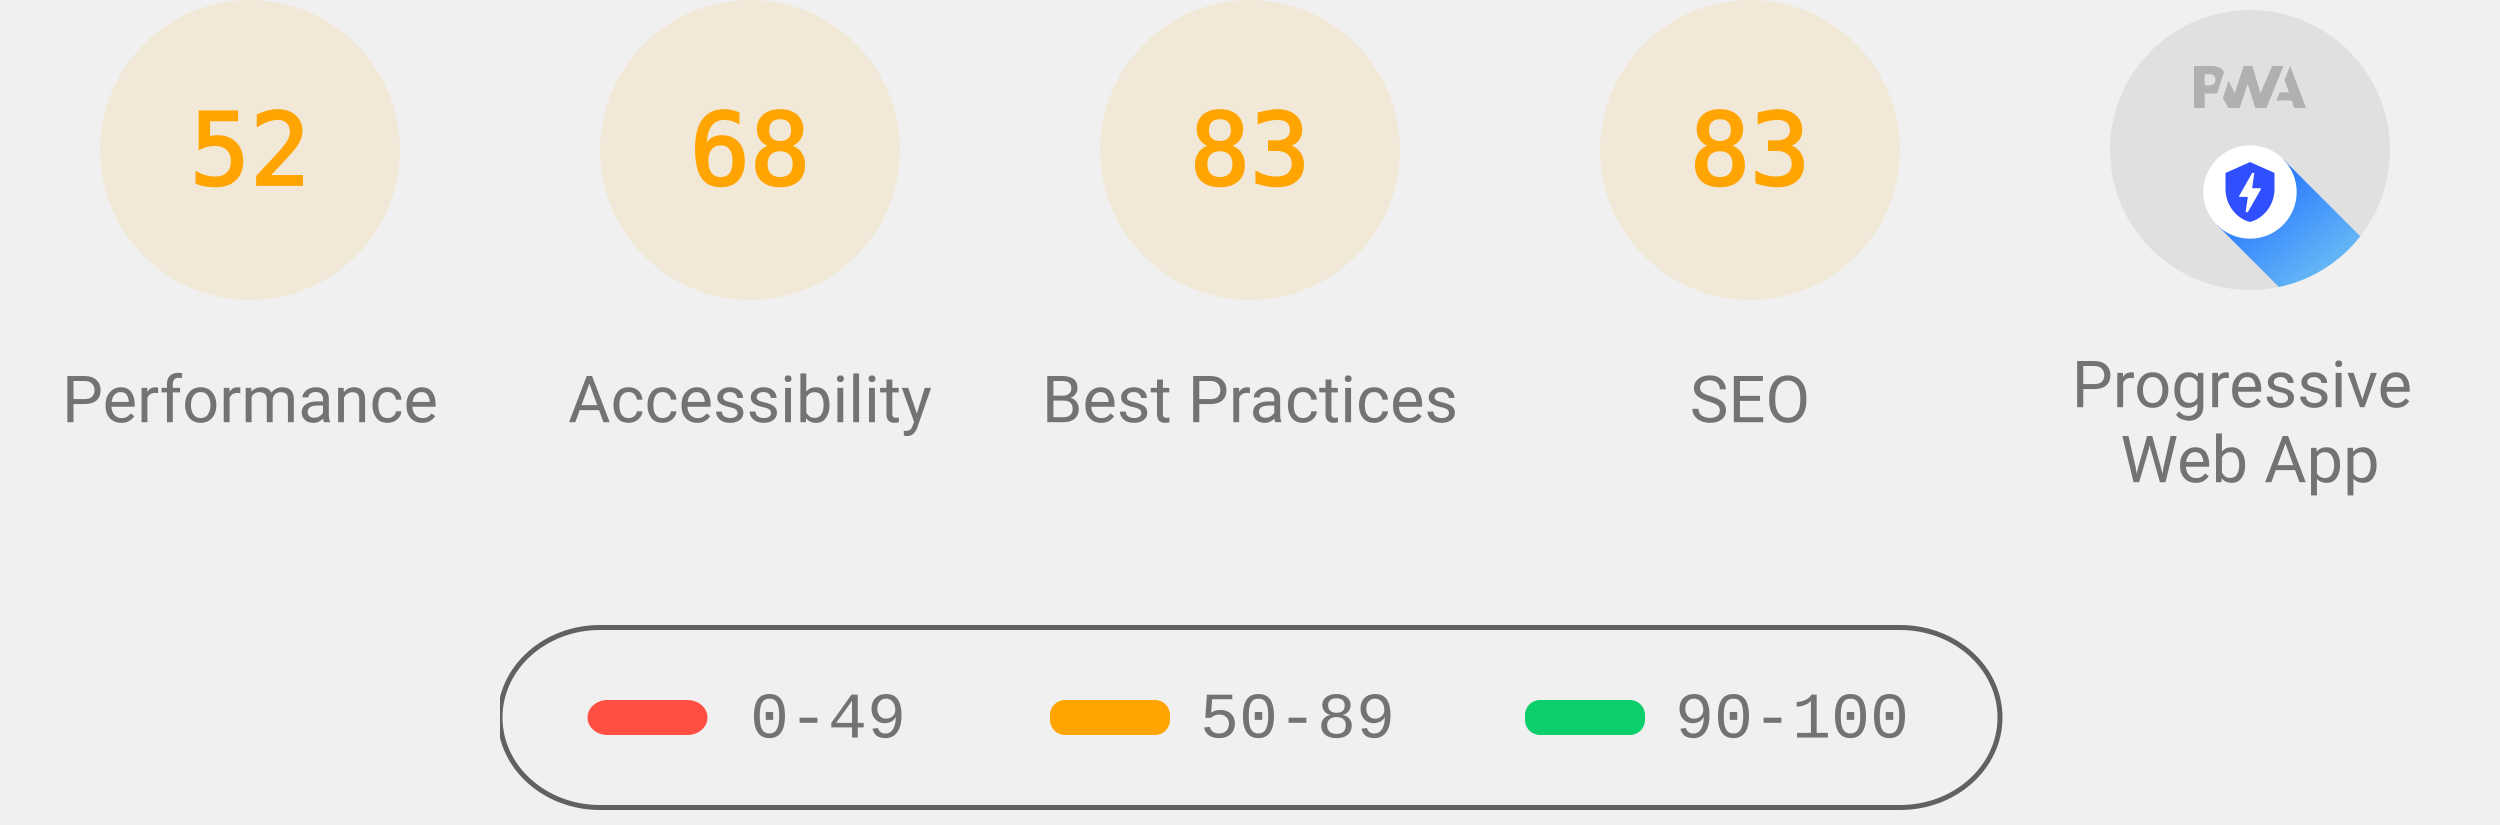
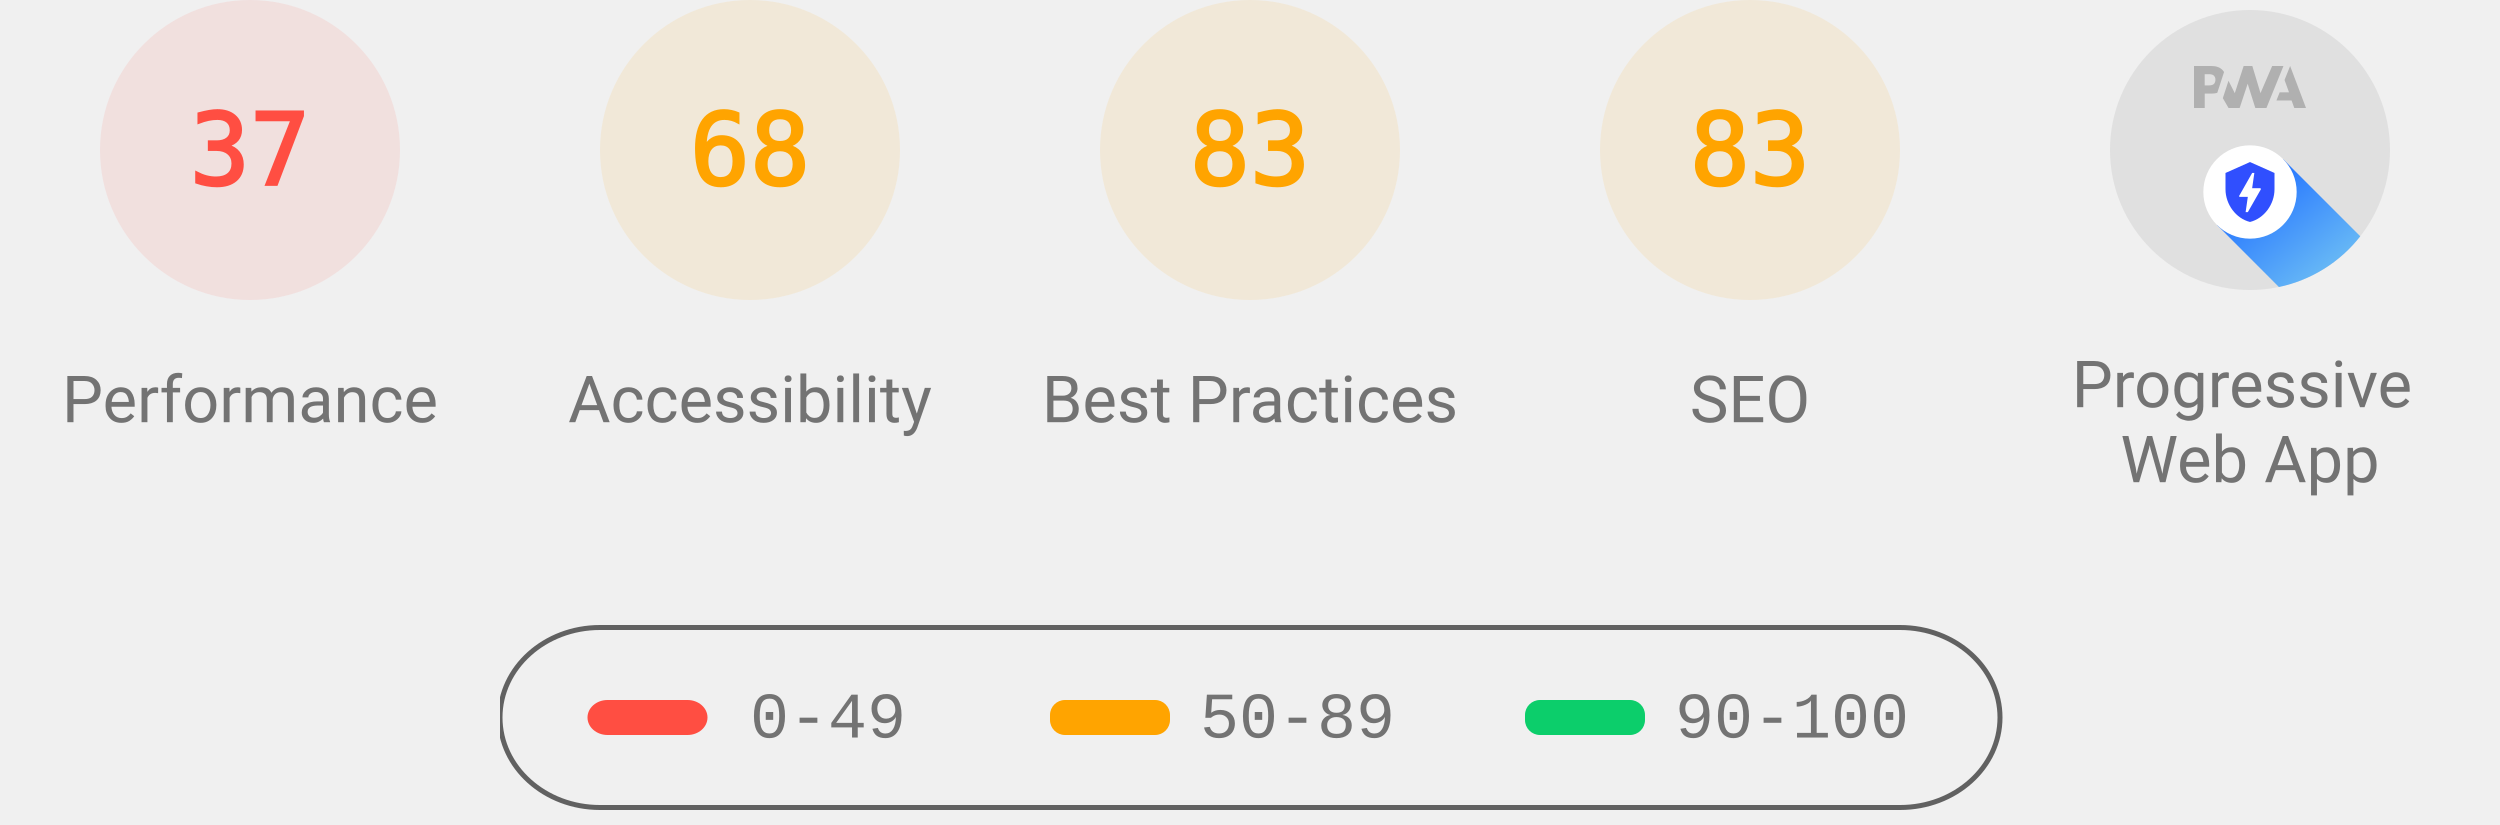
<svg xmlns="http://www.w3.org/2000/svg" class="theme--agnostic" fill="none" width="1000" height="330">
  <style>
			.gauge-base {
				opacity: 0.1
			}

			.gauge-arc {
				fill: none;
				animation-delay: 250ms;
				stroke-linecap: round;
				transform: rotate(-90deg);
				transform-origin: 100px 60px;
				animation: load-gauge 1s ease forwards
			}

			.guage-text {
				font-size: 40px;
				font-family: monospace;
				text-align: center
			}

			.guage-red {
				color: #ff4e42;
				fill: #ff4e42;
				stroke: #ff4e42
			}
			.guage-orange {
				color: #ffa400;
				fill: #ffa400;
				stroke: #ffa400
			}
			.guage-green {
				color: #0cce6b;
				fill: #0cce6b;
				stroke: #0cce6b
			}
			.theme--agnostic .guage-undefined {
				color: #5c5c5c;
				fill: #5c5c5c;
				stroke: #5c5c5c
			}
			.theme--light .guage-undefined {
				color: #1e1e1e;
				fill: #1e1e1e;
				stroke: #1e1e1e
			}
			.theme--dark .guage-undefined {
				color: #f5f5f5;
				fill: #f5f5f5;
				stroke: #f5f5f5
			}

			.guage-title {
				stroke: none;
				font-size: 26px;
				line-height: 26px;
				font-family: Roboto, Halvetica, Arial, sans-serif
			}
			.metric.guage-title {
				font-family: 'Courier New', Courier, monospace
			}
			.theme--agnostic .guage-title {
				color: #737373;
				fill: #737373
			}
			.theme--light .guage-title {
				color: #212121;
				fill: #212121
			}
			.theme--dark .guage-title {
				color: #f5f5f5;
				fill: #f5f5f5
			}

			@keyframes load-gauge {
				from {
					stroke-dasharray: 0 352.858
				}
			}
			.lh-gauge--pwa__disc {
				fill: #e0e0e0
			}
			.lh-gauge--pwa__logo {
				position: relative;
				fill: #b0b0b0
			}
			.lh-gauge--pwa__invisible {
				display: none
			}
			.lh-gauge--pwa__visible {
				display: inline
			}
			.guage-invisible {
				display: none
			}
			.lh-gauge--pwa__logo--primary-color {
				fill: #304ffe
			}
			.theme--agnostic .lh-gauge--pwa__logo--secondary-color {
				fill: #787878
			}
			.theme--light .lh-gauge--pwa__logo--secondary-color {
				fill: #3d3d3d
			}
			.theme--dark .lh-gauge--pwa__logo--secondary-color {
				fill: #d8b6b6
			}
			.theme--light #svg_2 {
				stroke: #00000022
			}
			.theme--agnostic #svg_2 {
				stroke: #616161
			}
			.theme--light #svg_2 {
				stroke: #00000022
			}
			.theme--dark #svg_2 {
				stroke: #f5f5f566
			}
		</style>
-   <svg class="guage-div guage-perf guage-orange" viewBox="0 0 200 200" width="200" height="200" x="0" y="0">
-     <circle class="gauge-base" r="56" cx="100" cy="60" stroke-width="8" />
-     <circle class="gauge-arc guage-arc-1" r="56" cx="100" cy="60" stroke-width="8" style="stroke-dasharray: 182.966, 351.858;" />
-     <text class="guage-text" x="100px" y="60px" alignment-baseline="central" dominant-baseline="central" text-anchor="middle">52</text>
+   <svg class="guage-div guage-perf guage-red" viewBox="0 0 200 200" width="200" height="200" x="0" y="0">
+     <circle class="gauge-base" r="56" cx="100" cy="60" stroke-width="8" />
+     <circle class="gauge-arc guage-arc-1" r="56" cx="100" cy="60" stroke-width="8" style="stroke-dasharray: 130.187, 351.858;" />
+     <text class="guage-text" x="100px" y="60px" alignment-baseline="central" dominant-baseline="central" text-anchor="middle">37</text>
    <text class="guage-title" x="100px" y="160px" alignment-baseline="central" dominant-baseline="central" text-anchor="middle">Performance</text>
  </svg>,<svg class="guage-div guage-perf guage-orange" viewBox="0 0 200 200" width="200" height="200" x="200" y="0">
    <circle class="gauge-base" r="56" cx="100" cy="60" stroke-width="8" />
    <circle class="gauge-arc guage-arc-1" r="56" cx="100" cy="60" stroke-width="8" style="stroke-dasharray: 239.263, 351.858;" />
    <text class="guage-text" x="100px" y="60px" alignment-baseline="central" dominant-baseline="central" text-anchor="middle">68</text>
    <text class="guage-title" x="100px" y="160px" alignment-baseline="central" dominant-baseline="central" text-anchor="middle">Accessibility</text>
  </svg>,<svg class="guage-div guage-perf guage-orange" viewBox="0 0 200 200" width="200" height="200" x="400" y="0">
    <circle class="gauge-base" r="56" cx="100" cy="60" stroke-width="8" />
    <circle class="gauge-arc guage-arc-1" r="56" cx="100" cy="60" stroke-width="8" style="stroke-dasharray: 292.042, 351.858;" />
    <text class="guage-text" x="100px" y="60px" alignment-baseline="central" dominant-baseline="central" text-anchor="middle">83</text>
    <text class="guage-title" x="100px" y="160px" alignment-baseline="central" dominant-baseline="central" text-anchor="middle">Best Practices</text>
  </svg>,<svg class="guage-div guage-perf guage-orange" viewBox="0 0 200 200" width="200" height="200" x="600" y="0">
    <circle class="gauge-base" r="56" cx="100" cy="60" stroke-width="8" />
    <circle class="gauge-arc guage-arc-1" r="56" cx="100" cy="60" stroke-width="8" style="stroke-dasharray: 292.042, 351.858;" />
    <text class="guage-text" x="100px" y="60px" alignment-baseline="central" dominant-baseline="central" text-anchor="middle">83</text>
    <text class="guage-title" x="100px" y="160px" alignment-baseline="central" dominant-baseline="central" text-anchor="middle">SEO</text>
  </svg>,<svg class="guage-div guage-pwa" viewBox="0 0 200 200" width="200" height="200" x="800" y="0">
    <svg viewBox="0 0 60 60" width="112" height="112" x="44" y="4">
      <defs>
        <linearGradient id="lh-gauge--pwa__check-circle__gradient-0" x1="50%" y1="0%" x2="50%" y2="100%">
          <stop stop-color="#00C852" offset="0%" />
          <stop stop-color="#009688" offset="100%" />
        </linearGradient>
        <linearGradient id="lh-gauge--pwa__installable__shadow-gradient-0" x1="76.056%" x2="24.111%" y1="82.995%" y2="24.735%">
          <stop stop-color="#A5D6A7" offset="0%" />
          <stop stop-color="#80CBC4" offset="100%" />
        </linearGradient>
        <linearGradient id="lh-gauge--pwa__fast-reliable__shadow-gradient-0" x1="76.056%" y1="82.995%" x2="25.678%" y2="26.493%">
          <stop stop-color="#64B5F6" offset="0%" />
          <stop stop-color="#2979FF" offset="100%" />
        </linearGradient>
        <g id="lh-gauge--pwa__fast-reliable-badge-0">
          <circle fill="#FFFFFF" cx="10" cy="10" r="10" />
          <path fill="#304FFE" d="M10 3.58l5.25 2.34v3.5c0 3.23-2.24 6.26-5.25 7-3.01-.74-5.25-3.77-5.25-7v-3.5L10 3.58zm-.47 10.74l2.76-4.83.03-.07c.04-.08 0-.24-.22-.24h-1.64l.47-3.26h-.47l-2.7 4.77c-.02.01.05-.1-.04.05-.09.16-.1.31.18.31h1.63l-.47 3.27h.47z" />
        </g>
        <g id="lh-gauge--pwa__installable-badge-0">
          <circle fill="#FFFFFF" cx="10" cy="10" r="10" />
          <path fill="#009688" d="M10 4.167A5.835 5.835 0 0 0 4.167 10 5.835 5.835 0 0 0 10 15.833 5.835 5.835 0 0 0 15.833 10 5.835 5.835 0 0 0 10 4.167zm2.917 6.416h-2.334v2.334H9.417v-2.334H7.083V9.417h2.334V7.083h1.166v2.334h2.334v1.166z" />
        </g>
      </defs>
      <g stroke="none" fill-rule="nonzero">
        <circle class="lh-gauge--pwa__disc" cx="30" cy="30" r="30" />
        <g class="lh-gauge--pwa__logo">
          <path d="M35.66 19.39l.7-1.75h2L37.4 15 38.6 12l3.4 9h-2.51l-.58-1.61z" />
          <path d="M33.52 21l3.65-9h-2.42l-2.5 5.82L30.5 12h-1.86l-1.9 5.82-1.35-2.65-1.21 3.72L25.4 21h2.38l1.72-5.2 1.64 5.2z" />
          <path fill-rule="nonzero" d="M20.3 17.91h1.48c.45 0 .85-.05 1.2-.15l.39-1.18 1.07-3.3a2.64 2.64 0 0 0-.28-.37c-.55-.6-1.36-.91-2.42-.91H18v9h2.3V17.9zm1.96-3.84c.22.22.33.5.33.87 0 .36-.1.65-.29.87-.2.23-.59.35-1.15.35h-.86v-2.41h.87c.52 0 .89.1 1.1.32z" />
        </g>
        <rect class="lh-gauge--pwa__component lh-gauge--pwa__na-line lh-gauge--pwa__invisible" fill="#FFFFFF" x="20" y="32" width="20" height="4" rx="2" />
        <g class="lh-gauge--pwa__component lh-gauge--pwa__fast-reliable-badge lh-gauge--pwa__visible" transform="translate(20, 29)">
          <path fill="url(#lh-gauge--pwa__fast-reliable__shadow-gradient-0)" d="M33.63 19.49A30 30 0 0 1 16.2 30.36L3 17.14 17.14 3l16.49 16.49z" />
          <use href="#lh-gauge--pwa__fast-reliable-badge-0" />
        </g>
        <g class="lh-gauge--pwa__component lh-gauge--pwa__installable-badge lh-gauge--pwa__invisible" transform="translate(20, 29)">
          <path fill="url(#lh-gauge--pwa__installable__shadow-gradient-0)" d="M33.629 19.487c-4.272 5.453-10.391 9.39-17.415 10.869L3 17.142 17.142 3 33.63 19.487z" />
          <use href="#lh-gauge--pwa__installable-badge-0" />
        </g>
        <g class="lh-gauge--pwa__component lh-gauge--pwa__fast-reliable-installable-badges lh-gauge--pwa__invisible">
          <g transform="translate(8, 29)">
            <path fill="url(#lh-gauge--pwa__fast-reliable__shadow-gradient-0)" d="M16.321 30.463L3 17.143 17.142 3l22.365 22.365A29.864 29.864 0 0 1 22 31c-1.942 0-3.84-.184-5.679-.537z" />
            <use href="#lh-gauge--pwa__fast-reliable-badge-0" />
          </g>
          <g transform="translate(32, 29)">
            <path fill="url(#lh-gauge--pwa__installable__shadow-gradient-0)" d="M25.982 11.84a30.107 30.107 0 0 1-13.08 15.203L3 17.143 17.142 3l8.84 8.84z" />
            <use href="#lh-gauge--pwa__installable-badge-0" />
          </g>
        </g>
        <g class="lh-gauge--pwa__component lh-gauge--pwa__check-circle lh-gauge--pwa__invisible" transform="translate(18, 28)">
          <circle fill="#FFFFFF" cx="12" cy="12" r="12" />
          <path fill="url(#lh-gauge--pwa__check-circle__gradient-0)" d="M12 2a10 10 0 1 0 0 20 10 10 0 0 0 0-20zm-2 15l-5-5 1.41-1.41L10 14.17l7.59-7.59L19 8l-9 9z" />
        </g>
      </g>
    </svg>
    <text class="guage-title" y="160px" alignment-baseline="central" dominant-baseline="central" text-anchor="middle">
      <tspan x="100px" dy="-6px">Progressive</tspan>
      <tspan x="100px" dy="30px">Web App</tspan>
    </text>
  </svg>
  <svg width="604" height="76" x="200" y="250">
    <g>
      <rect fill="none" id="canvas_background" height="80" width="604" y="-1" x="-1" />
      <g display="none" overflow="visible" y="0" x="0" height="100%" width="100%" id="canvasGrid">
        <rect fill="url(#gridpattern)" stroke-width="0" y="0" x="0" height="100%" width="100%" />
      </g>
    </g>
    <g>
      <rect fill-opacity="0" stroke-width="2" rx="40" id="svg_2" height="72" width="600" y="1" x="0" fill="#000000" />
      <rect stroke="#000" rx="8" id="svg_3" height="14" width="48" y="30" x="35" stroke-opacity="null" stroke-width="0" fill="#ff4e42" />
      <rect stroke="#000" rx="6" id="svg_4" height="14" width="48" y="30" x="220" stroke-opacity="null" stroke-width="0" fill="#ffa400" />
      <rect stroke="#000" rx="6" id="svg_5" height="14" width="48" y="30" x="410" stroke-opacity="null" stroke-width="0" fill="#0cce6b" />
      <text class="metric guage-title" xml:space="preserve" text-anchor="start" font-size="26" id="svg_6" y="45" x="100" stroke-opacity="null" stroke-width="0" stroke="#000">0-49</text>
      <text class="metric guage-title" xml:space="preserve" text-anchor="start" font-size="26" id="svg_7" y="45" x="280" stroke-opacity="null" stroke-width="0" stroke="#000">50-89</text>
      <text class="metric guage-title" xml:space="preserve" text-anchor="start" font-size="26" id="svg_8" y="45" x="470" stroke-opacity="null" stroke-width="0" stroke="#000">90-100</text>
    </g>
  </svg>
</svg>
